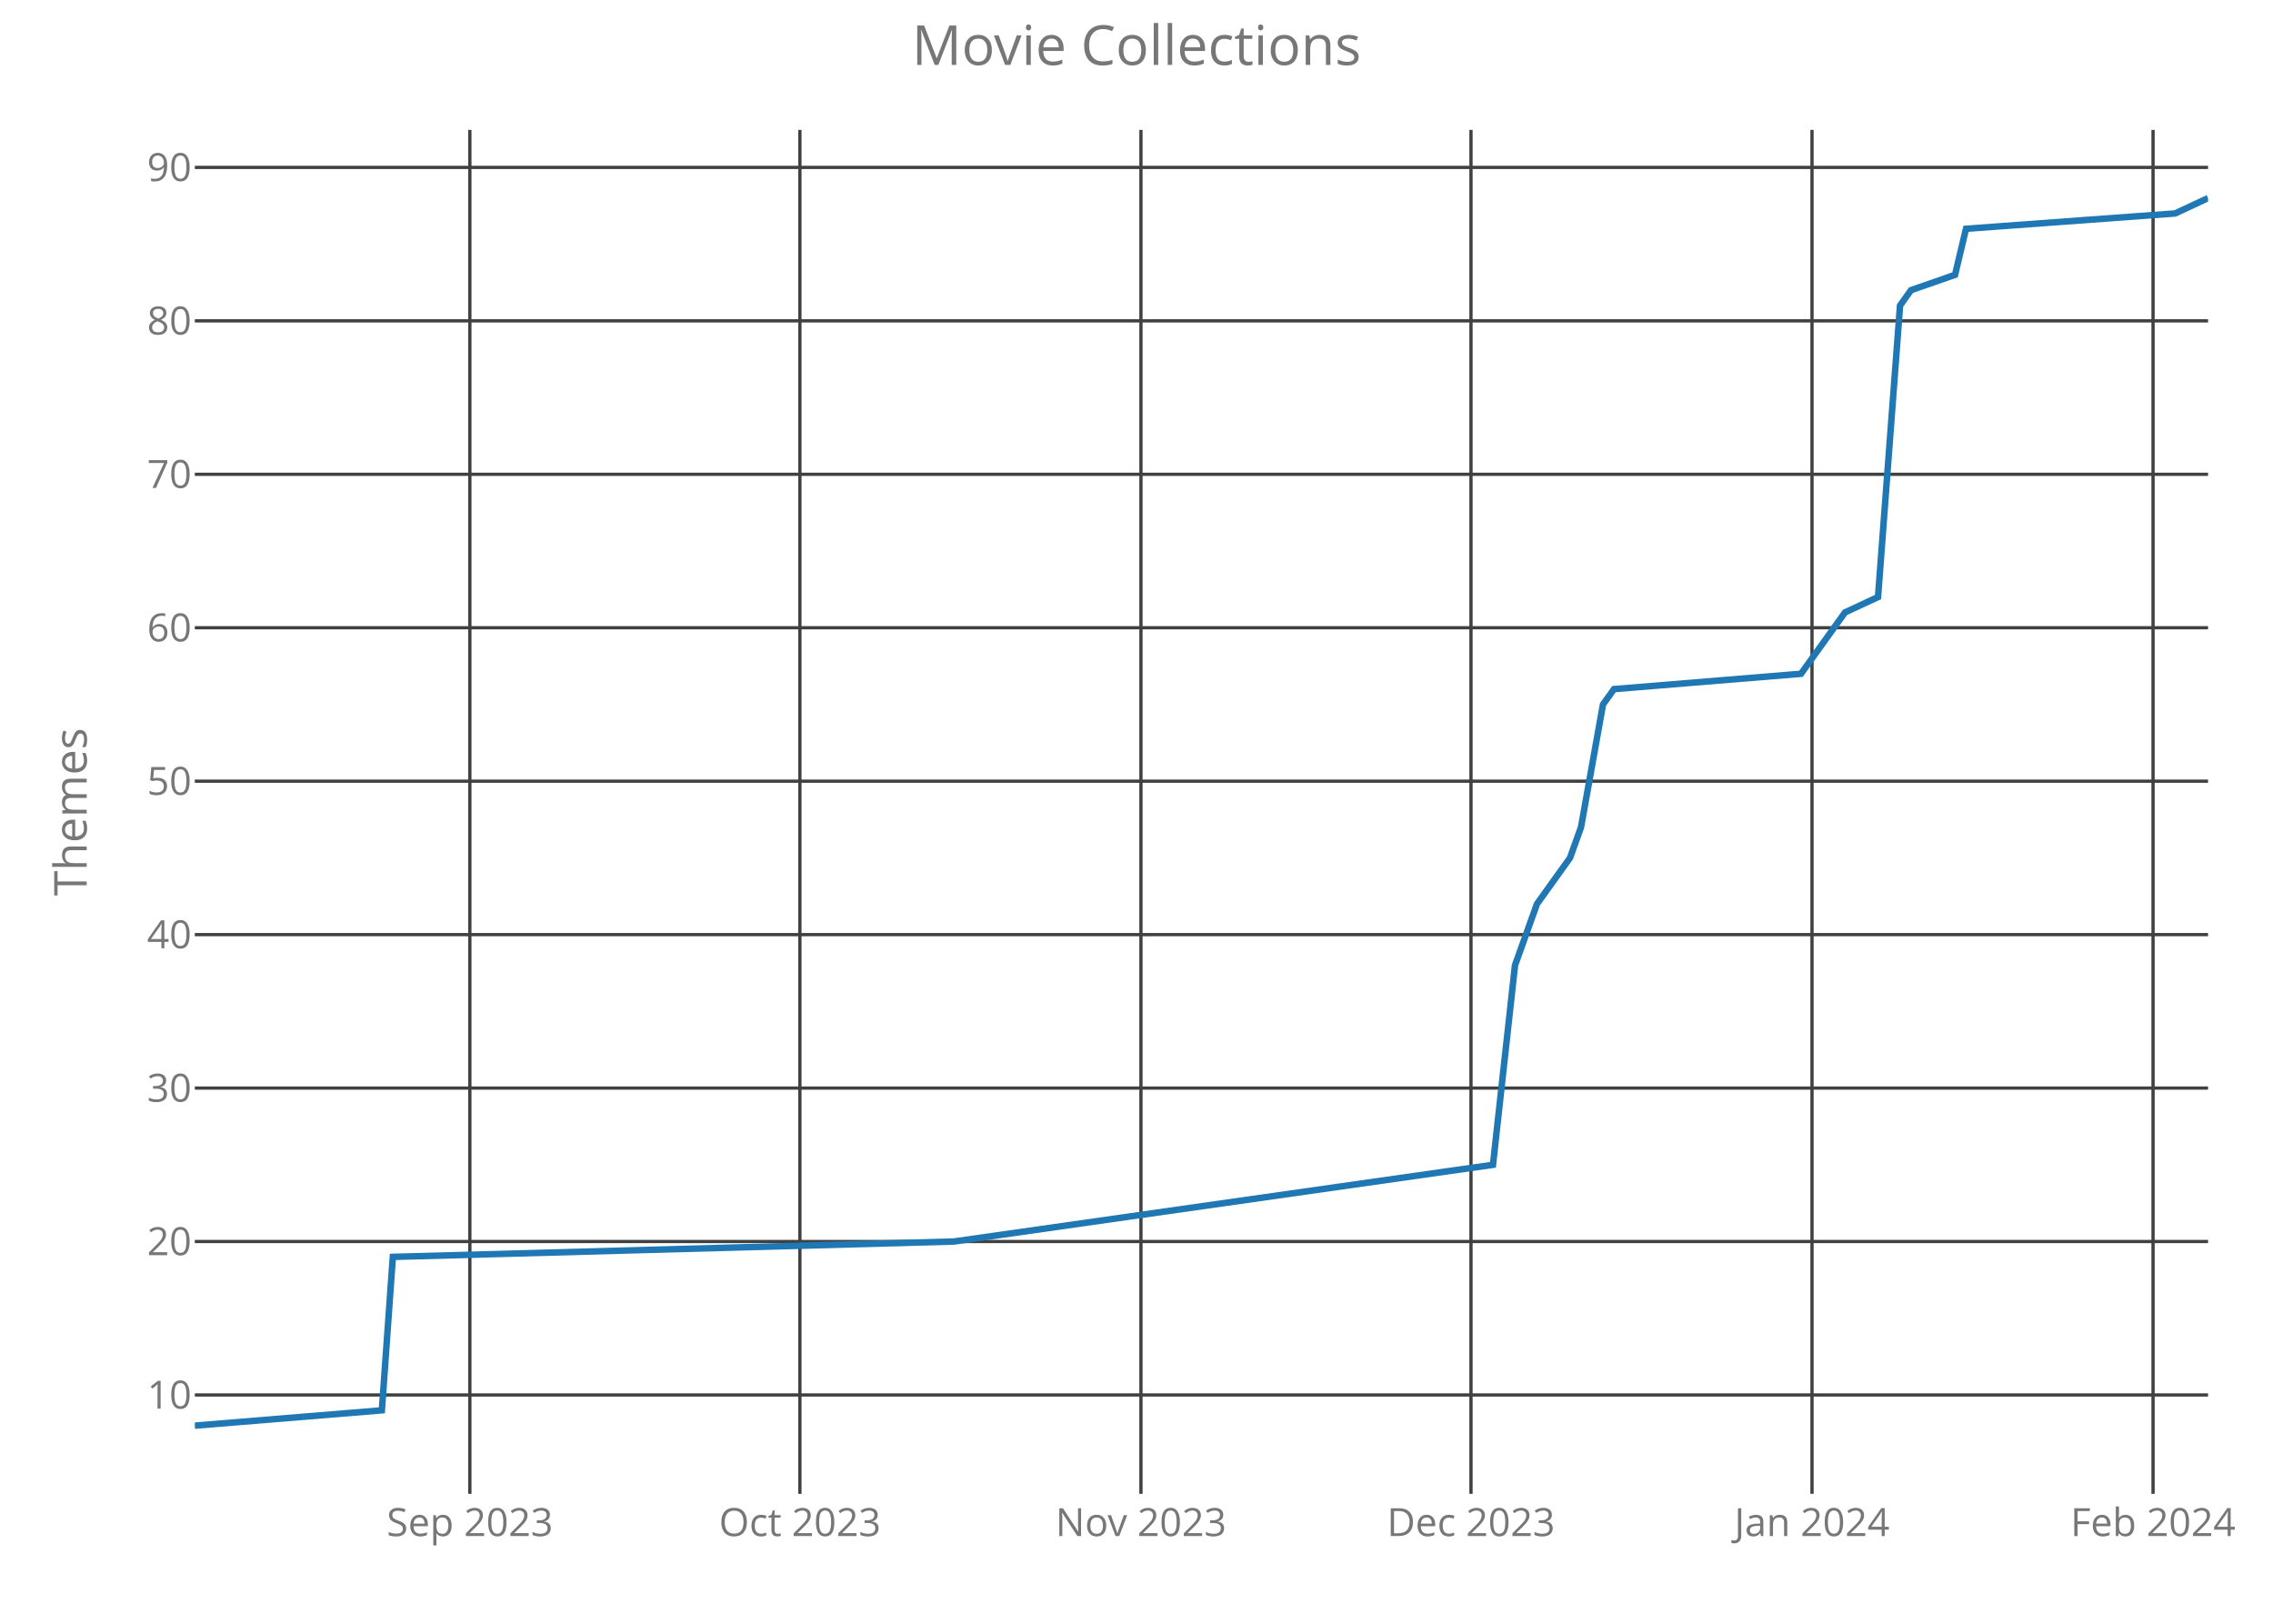
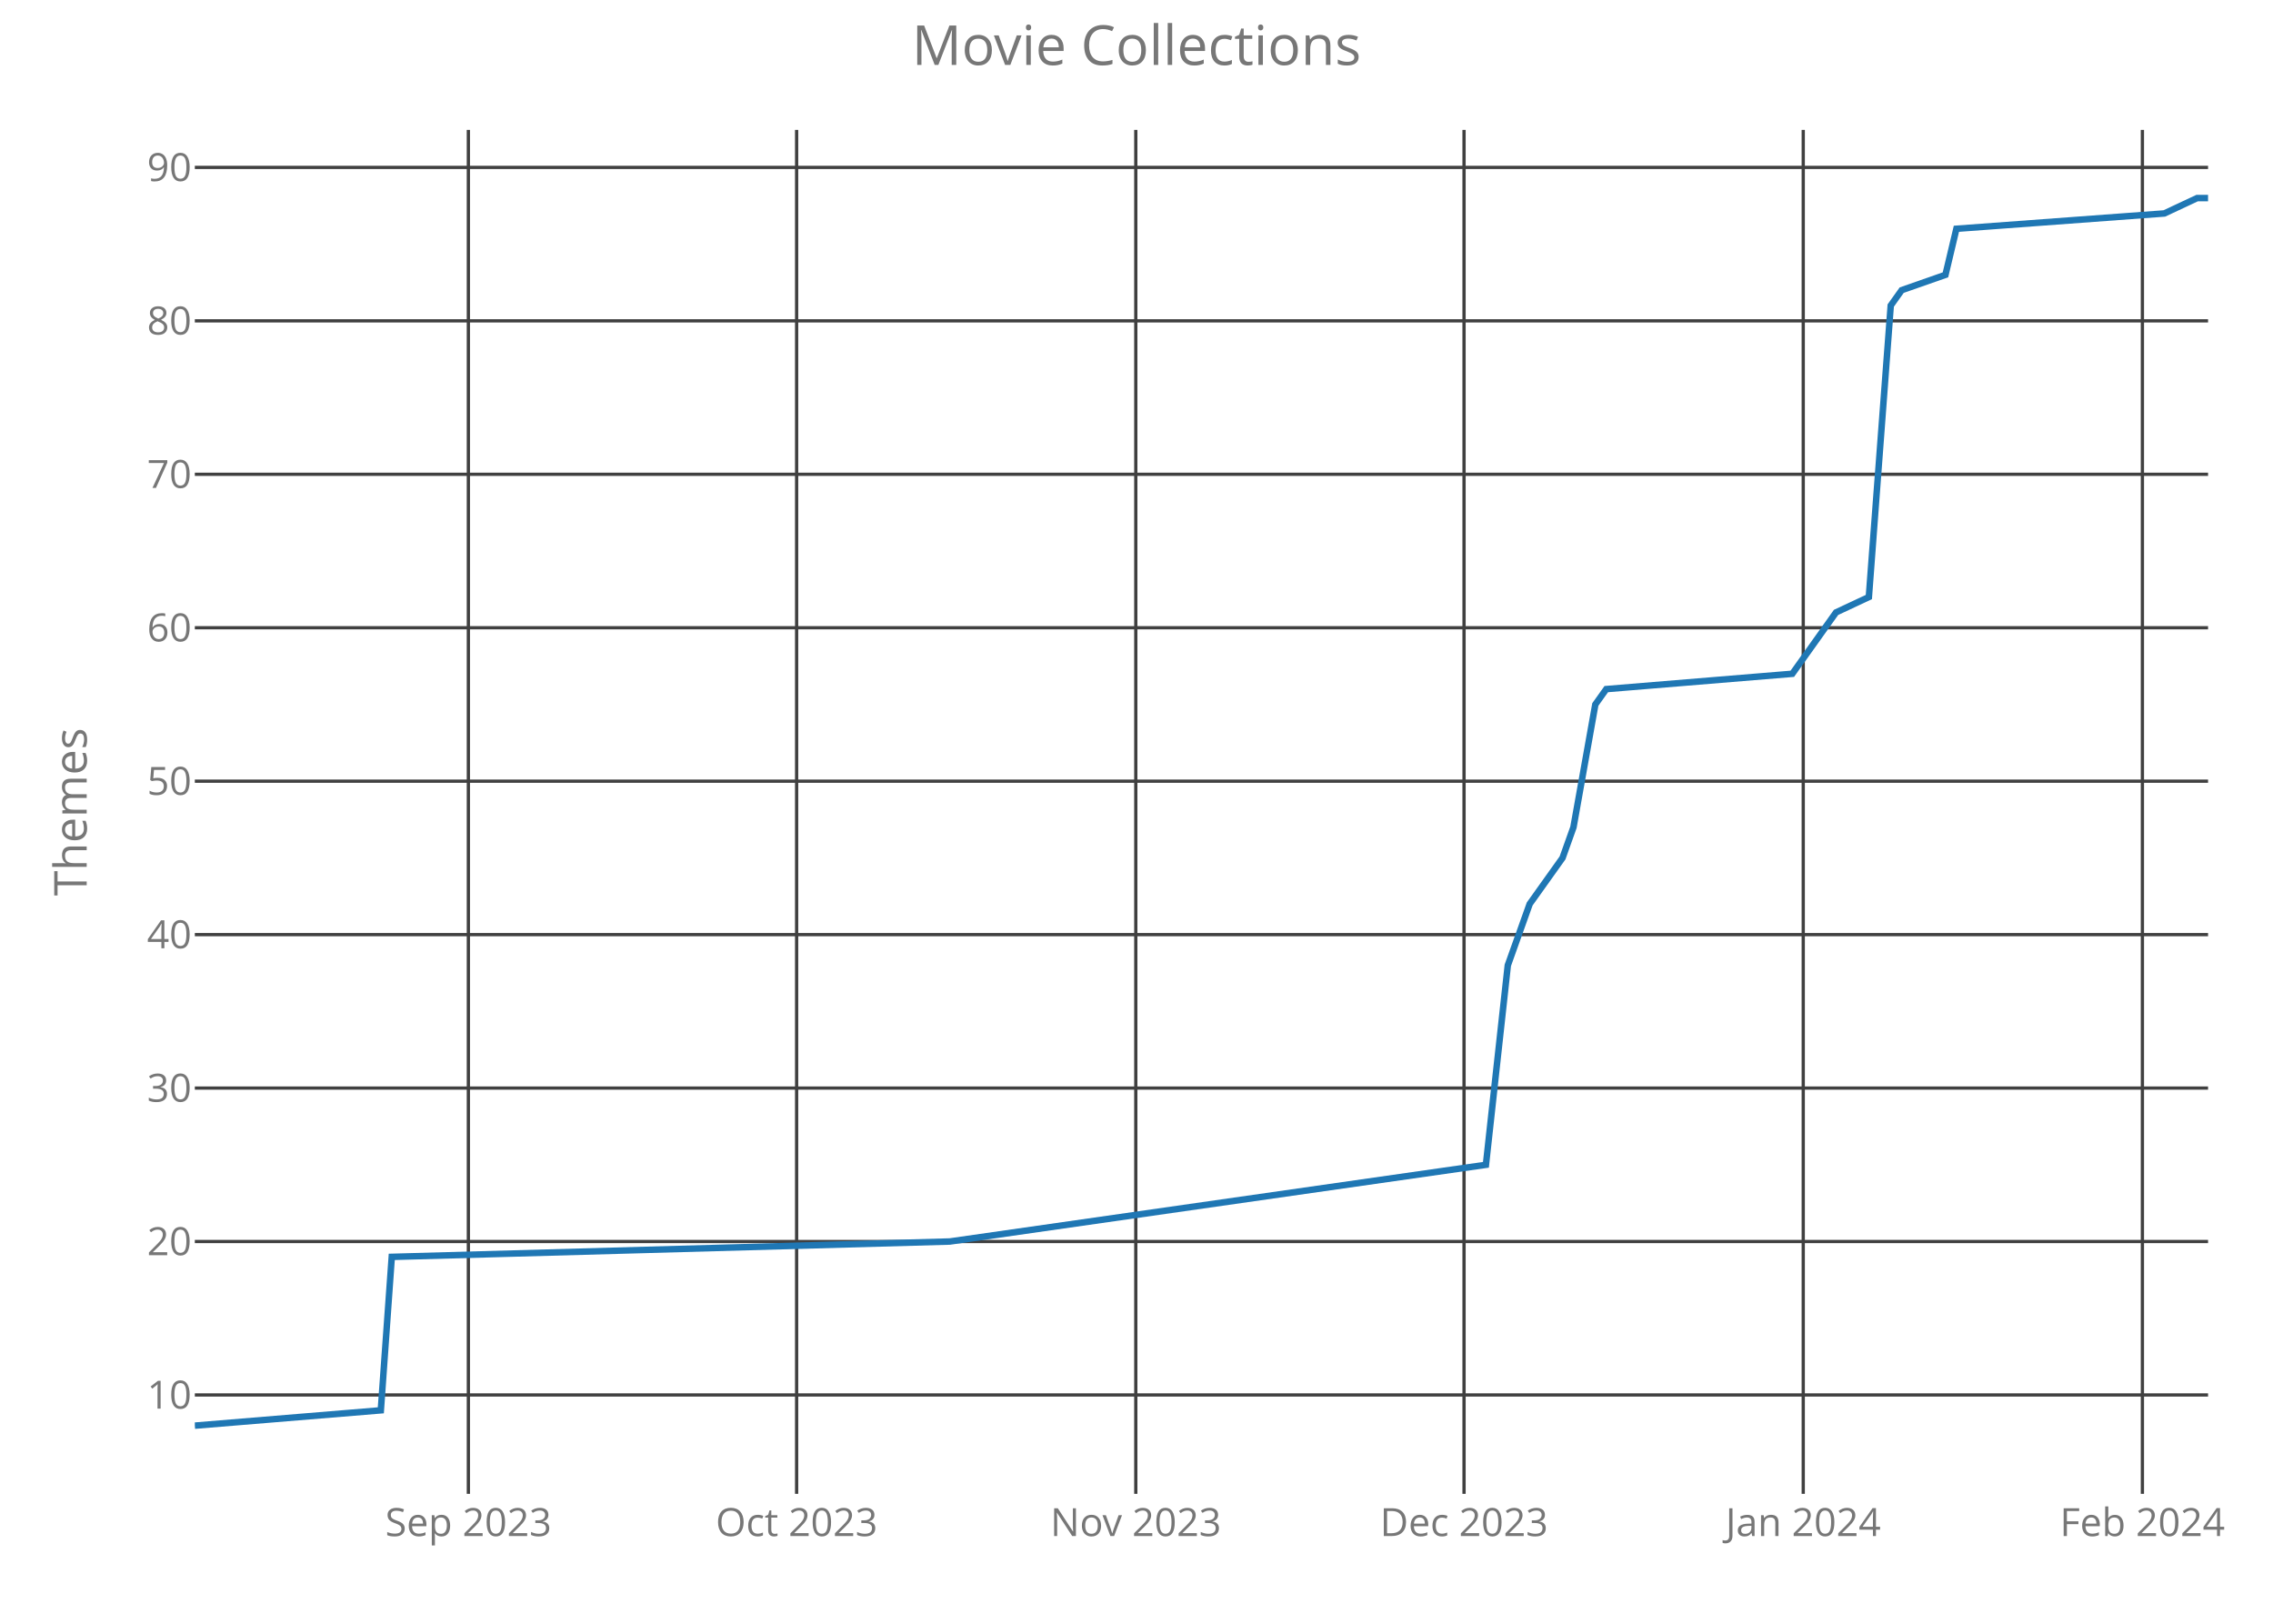
<svg xmlns="http://www.w3.org/2000/svg" class="main-svg" width="700" height="500" style="" viewBox="0 0 700 500">
  <rect x="0" y="0" width="700" height="500" style="fill: rgb(0, 0, 0); fill-opacity: 0;" />
-   <defs id="defs-c47079">
+   <defs id="defs-ef688e">
    <g class="clips">
-       <clipPath id="clipc47079xyplot" class="plotclip">
+       <clipPath id="clipef688exyplot" class="plotclip">
        <rect width="620" height="420" />
      </clipPath>
-       <clipPath class="axesclip" id="clipc47079x">
+       <clipPath class="axesclip" id="clipef688ex">
        <rect x="60" y="0" width="620" height="500" />
      </clipPath>
-       <clipPath class="axesclip" id="clipc47079y">
+       <clipPath class="axesclip" id="clipef688ey">
        <rect x="0" y="40" width="700" height="420" />
      </clipPath>
-       <clipPath class="axesclip" id="clipc47079xy">
+       <clipPath class="axesclip" id="clipef688exy">
        <rect x="60" y="40" width="620" height="420" />
      </clipPath>
    </g>
    <g class="gradients" />
  </defs>
  <g class="bglayer">
    <rect class="bg" x="60" y="40" width="620" height="420" style="fill: rgb(0, 0, 0); fill-opacity: 0; stroke-width: 0;" />
  </g>
  <g class="layer-below">
    <g class="imagelayer" />
    <g class="shapelayer" />
  </g>
  <g class="cartesianlayer">
    <g class="subplot xy">
      <g class="layer-subplot">
        <g class="shapelayer" />
        <g class="imagelayer" />
      </g>
      <g class="gridlayer">
        <g class="x">
-           <path class="xgrid crisp" transform="translate(144.7,0)" d="M0,40v420" style="stroke: rgb(64, 64, 64); stroke-opacity: 1; stroke-width: 1px;" />
-           <path class="xgrid crisp" transform="translate(246.34,0)" d="M0,40v420" style="stroke: rgb(64, 64, 64); stroke-opacity: 1; stroke-width: 1px;" />
-           <path class="xgrid crisp" transform="translate(351.37,0)" d="M0,40v420" style="stroke: rgb(64, 64, 64); stroke-opacity: 1; stroke-width: 1px;" />
-           <path class="xgrid crisp" transform="translate(453.01,0)" d="M0,40v420" style="stroke: rgb(64, 64, 64); stroke-opacity: 1; stroke-width: 1px;" />
-           <path class="xgrid crisp" transform="translate(558.03,0)" d="M0,40v420" style="stroke: rgb(64, 64, 64); stroke-opacity: 1; stroke-width: 1px;" />
-           <path class="xgrid crisp" transform="translate(663.06,0)" d="M0,40v420" style="stroke: rgb(64, 64, 64); stroke-opacity: 1; stroke-width: 1px;" />
+           <path class="xgrid crisp" transform="translate(144.24,0)" d="M0,40v420" style="stroke: rgb(64, 64, 64); stroke-opacity: 1; stroke-width: 1px;" />
+           <path class="xgrid crisp" transform="translate(245.33,0)" d="M0,40v420" style="stroke: rgb(64, 64, 64); stroke-opacity: 1; stroke-width: 1px;" />
+           <path class="xgrid crisp" transform="translate(349.78,0)" d="M0,40v420" style="stroke: rgb(64, 64, 64); stroke-opacity: 1; stroke-width: 1px;" />
+           <path class="xgrid crisp" transform="translate(450.87,0)" d="M0,40v420" style="stroke: rgb(64, 64, 64); stroke-opacity: 1; stroke-width: 1px;" />
+           <path class="xgrid crisp" transform="translate(555.33,0)" d="M0,40v420" style="stroke: rgb(64, 64, 64); stroke-opacity: 1; stroke-width: 1px;" />
+           <path class="xgrid crisp" transform="translate(659.78,0)" d="M0,40v420" style="stroke: rgb(64, 64, 64); stroke-opacity: 1; stroke-width: 1px;" />
        </g>
        <g class="y">
          <path class="ygrid crisp" transform="translate(0,429.55)" d="M60,0h620" style="stroke: rgb(64, 64, 64); stroke-opacity: 1; stroke-width: 1px;" />
          <path class="ygrid crisp" transform="translate(0,382.3)" d="M60,0h620" style="stroke: rgb(64, 64, 64); stroke-opacity: 1; stroke-width: 1px;" />
          <path class="ygrid crisp" transform="translate(0,335.05)" d="M60,0h620" style="stroke: rgb(64, 64, 64); stroke-opacity: 1; stroke-width: 1px;" />
          <path class="ygrid crisp" transform="translate(0,287.8)" d="M60,0h620" style="stroke: rgb(64, 64, 64); stroke-opacity: 1; stroke-width: 1px;" />
          <path class="ygrid crisp" transform="translate(0,240.55)" d="M60,0h620" style="stroke: rgb(64, 64, 64); stroke-opacity: 1; stroke-width: 1px;" />
          <path class="ygrid crisp" transform="translate(0,193.3)" d="M60,0h620" style="stroke: rgb(64, 64, 64); stroke-opacity: 1; stroke-width: 1px;" />
          <path class="ygrid crisp" transform="translate(0,146.05)" d="M60,0h620" style="stroke: rgb(64, 64, 64); stroke-opacity: 1; stroke-width: 1px;" />
          <path class="ygrid crisp" transform="translate(0,98.8)" d="M60,0h620" style="stroke: rgb(64, 64, 64); stroke-opacity: 1; stroke-width: 1px;" />
          <path class="ygrid crisp" transform="translate(0,51.55)" d="M60,0h620" style="stroke: rgb(64, 64, 64); stroke-opacity: 1; stroke-width: 1px;" />
        </g>
      </g>
      <g class="zerolinelayer" />
      <path class="xlines-below crisp" d="M0,0" style="fill: none;" />
      <path class="ylines-below crisp" d="M0,0" style="fill: none;" />
      <g class="overlines-below" />
      <g class="xaxislayer-below">
        <g class="xtick">
-           <text text-anchor="middle" x="0" y="473" transform="translate(144.7,0)" style="font-family: 'Open Sans'; font-size: 12px; fill: rgb(119, 119, 119); fill-opacity: 1; white-space: pre;">Sep 2023</text>
+           <text text-anchor="middle" x="0" y="473" transform="translate(144.24,0)" style="font-family: 'Open Sans'; font-size: 12px; fill: rgb(119, 119, 119); fill-opacity: 1; white-space: pre;">Sep 2023</text>
        </g>
        <g class="xtick">
-           <text text-anchor="middle" x="0" y="473" transform="translate(246.34,0)" style="font-family: 'Open Sans'; font-size: 12px; fill: rgb(119, 119, 119); fill-opacity: 1; white-space: pre;">Oct 2023</text>
+           <text text-anchor="middle" x="0" y="473" transform="translate(245.33,0)" style="font-family: 'Open Sans'; font-size: 12px; fill: rgb(119, 119, 119); fill-opacity: 1; white-space: pre;">Oct 2023</text>
        </g>
        <g class="xtick">
-           <text text-anchor="middle" x="0" y="473" transform="translate(351.37,0)" style="font-family: 'Open Sans'; font-size: 12px; fill: rgb(119, 119, 119); fill-opacity: 1; white-space: pre;">Nov 2023</text>
+           <text text-anchor="middle" x="0" y="473" transform="translate(349.78,0)" style="font-family: 'Open Sans'; font-size: 12px; fill: rgb(119, 119, 119); fill-opacity: 1; white-space: pre;">Nov 2023</text>
        </g>
        <g class="xtick">
-           <text text-anchor="middle" x="0" y="473" transform="translate(453.01,0)" style="font-family: 'Open Sans'; font-size: 12px; fill: rgb(119, 119, 119); fill-opacity: 1; white-space: pre;">Dec 2023</text>
+           <text text-anchor="middle" x="0" y="473" transform="translate(450.87,0)" style="font-family: 'Open Sans'; font-size: 12px; fill: rgb(119, 119, 119); fill-opacity: 1; white-space: pre;">Dec 2023</text>
        </g>
        <g class="xtick">
-           <text text-anchor="middle" x="0" y="473" transform="translate(558.03,0)" style="font-family: 'Open Sans'; font-size: 12px; fill: rgb(119, 119, 119); fill-opacity: 1; white-space: pre;">Jan 2024</text>
+           <text text-anchor="middle" x="0" y="473" transform="translate(555.33,0)" style="font-family: 'Open Sans'; font-size: 12px; fill: rgb(119, 119, 119); fill-opacity: 1; white-space: pre;">Jan 2024</text>
        </g>
        <g class="xtick">
-           <text text-anchor="middle" x="0" y="473" transform="translate(663.06,0)" style="font-family: 'Open Sans'; font-size: 12px; fill: rgb(119, 119, 119); fill-opacity: 1; white-space: pre;">Feb 2024</text>
+           <text text-anchor="middle" x="0" y="473" transform="translate(659.78,0)" style="font-family: 'Open Sans'; font-size: 12px; fill: rgb(119, 119, 119); fill-opacity: 1; white-space: pre;">Feb 2024</text>
        </g>
      </g>
      <g class="yaxislayer-below">
        <g class="ytick">
          <text text-anchor="end" x="59" y="4.2" transform="translate(0,429.55)" style="font-family: 'Open Sans'; font-size: 12px; fill: rgb(119, 119, 119); fill-opacity: 1; white-space: pre;">10</text>
        </g>
        <g class="ytick">
          <text text-anchor="end" x="59" y="4.2" transform="translate(0,382.3)" style="font-family: 'Open Sans'; font-size: 12px; fill: rgb(119, 119, 119); fill-opacity: 1; white-space: pre;">20</text>
        </g>
        <g class="ytick">
          <text text-anchor="end" x="59" y="4.2" transform="translate(0,335.05)" style="font-family: 'Open Sans'; font-size: 12px; fill: rgb(119, 119, 119); fill-opacity: 1; white-space: pre;">30</text>
        </g>
        <g class="ytick">
          <text text-anchor="end" x="59" y="4.2" transform="translate(0,287.8)" style="font-family: 'Open Sans'; font-size: 12px; fill: rgb(119, 119, 119); fill-opacity: 1; white-space: pre;">40</text>
        </g>
        <g class="ytick">
          <text text-anchor="end" x="59" y="4.2" transform="translate(0,240.55)" style="font-family: 'Open Sans'; font-size: 12px; fill: rgb(119, 119, 119); fill-opacity: 1; white-space: pre;">50</text>
        </g>
        <g class="ytick">
          <text text-anchor="end" x="59" y="4.2" transform="translate(0,193.3)" style="font-family: 'Open Sans'; font-size: 12px; fill: rgb(119, 119, 119); fill-opacity: 1; white-space: pre;">60</text>
        </g>
        <g class="ytick">
          <text text-anchor="end" x="59" y="4.2" transform="translate(0,146.05)" style="font-family: 'Open Sans'; font-size: 12px; fill: rgb(119, 119, 119); fill-opacity: 1; white-space: pre;">70</text>
        </g>
        <g class="ytick">
          <text text-anchor="end" x="59" y="4.2" transform="translate(0,98.8)" style="font-family: 'Open Sans'; font-size: 12px; fill: rgb(119, 119, 119); fill-opacity: 1; white-space: pre;">80</text>
        </g>
        <g class="ytick">
          <text text-anchor="end" x="59" y="4.2" transform="translate(0,51.55)" style="font-family: 'Open Sans'; font-size: 12px; fill: rgb(119, 119, 119); fill-opacity: 1; white-space: pre;">90</text>
        </g>
      </g>
      <g class="overaxes-below" />
-       <g class="plot" transform="translate(60,40)" clip-path="url('#clipc47079xyplot')">
+       <g class="plot" transform="translate(60,40)" clip-path="url('#clipef688exyplot')">
        <g class="scatterlayer mlayer">
-           <g class="trace scatter trace95a58c" style="stroke-miterlimit: 2; opacity: 1;">
+           <g class="trace scatter trace0b6ce4" style="stroke-miterlimit: 2; opacity: 1;">
            <g class="fills" />
            <g class="errorbars" />
            <g class="lines">
-               <path class="js-line" d="M0,399L57.6,394.28L60.98,347.03L233.77,342.3L399.78,318.68L406.56,257.25L413.33,238.35L423.5,224.18L426.89,214.73L433.66,176.93L437.05,172.2L494.64,167.48L504.81,153.3L508.2,148.58L518.36,143.85L525.14,54.08L528.52,49.35L542.08,44.63L545.46,30.45L609.84,25.73L620,21" style="vector-effect: non-scaling-stroke; fill: none; stroke: rgb(31, 119, 180); stroke-opacity: 1; stroke-width: 2px; opacity: 1;" />
+               <path class="js-line" d="M0,399L57.28,394.28L60.65,347.03L232.5,342.3L397.61,318.68L404.35,257.25L411.09,238.35L421.2,224.18L424.57,214.73L431.3,176.93L434.67,172.2L491.96,167.48L502.07,153.3L505.43,148.58L515.54,143.85L522.28,54.08L525.65,49.35L539.13,44.63L542.5,30.45L606.52,25.73L616.63,21L620,21" style="vector-effect: non-scaling-stroke; fill: none; stroke: rgb(31, 119, 180); stroke-opacity: 1; stroke-width: 2px; opacity: 1;" />
            </g>
            <g class="points" />
            <g class="text" />
          </g>
        </g>
      </g>
      <g class="overplot" />
      <path class="xlines-above" />
      <path class="ylines-above" />
      <g class="overlines-above" />
      <g class="xaxislayer-above" />
      <g class="yaxislayer-above" />
      <g class="overaxes-above" />
    </g>
  </g>
  <g class="polarlayer" />
  <g class="ternarylayer" />
  <g class="geolayer" />
  <g class="funnelarealayer" />
  <g class="pielayer" />
  <g class="treemaplayer" />
  <g class="sunburstlayer" />
  <g class="glimages" />
-   <defs id="topdefs-c47079">
+   <defs id="topdefs-ef688e">
    <g class="clips" />
  </defs>
  <g class="layer-above">
    <g class="imagelayer" />
    <g class="shapelayer" />
  </g>
  <g class="infolayer">
    <g class="g-gtitle">
      <text class="gtitle" x="350" y="20" text-anchor="middle" dy="0em" style="font-family: 'Open Sans'; font-size: 17px; fill: rgb(119, 119, 119); opacity: 1; font-weight: normal; white-space: pre;">Movie Collections</text>
    </g>
    <g class="g-xtitle" />
    <g class="g-ytitle">
      <text class="ytitle" transform="rotate(-90,26.7,250)" x="26.7" y="250" text-anchor="middle" style="font-family: 'Open Sans'; font-size: 14px; fill: rgb(119, 119, 119); opacity: 1; font-weight: normal; white-space: pre;">Themes</text>
    </g>
  </g>
</svg>
